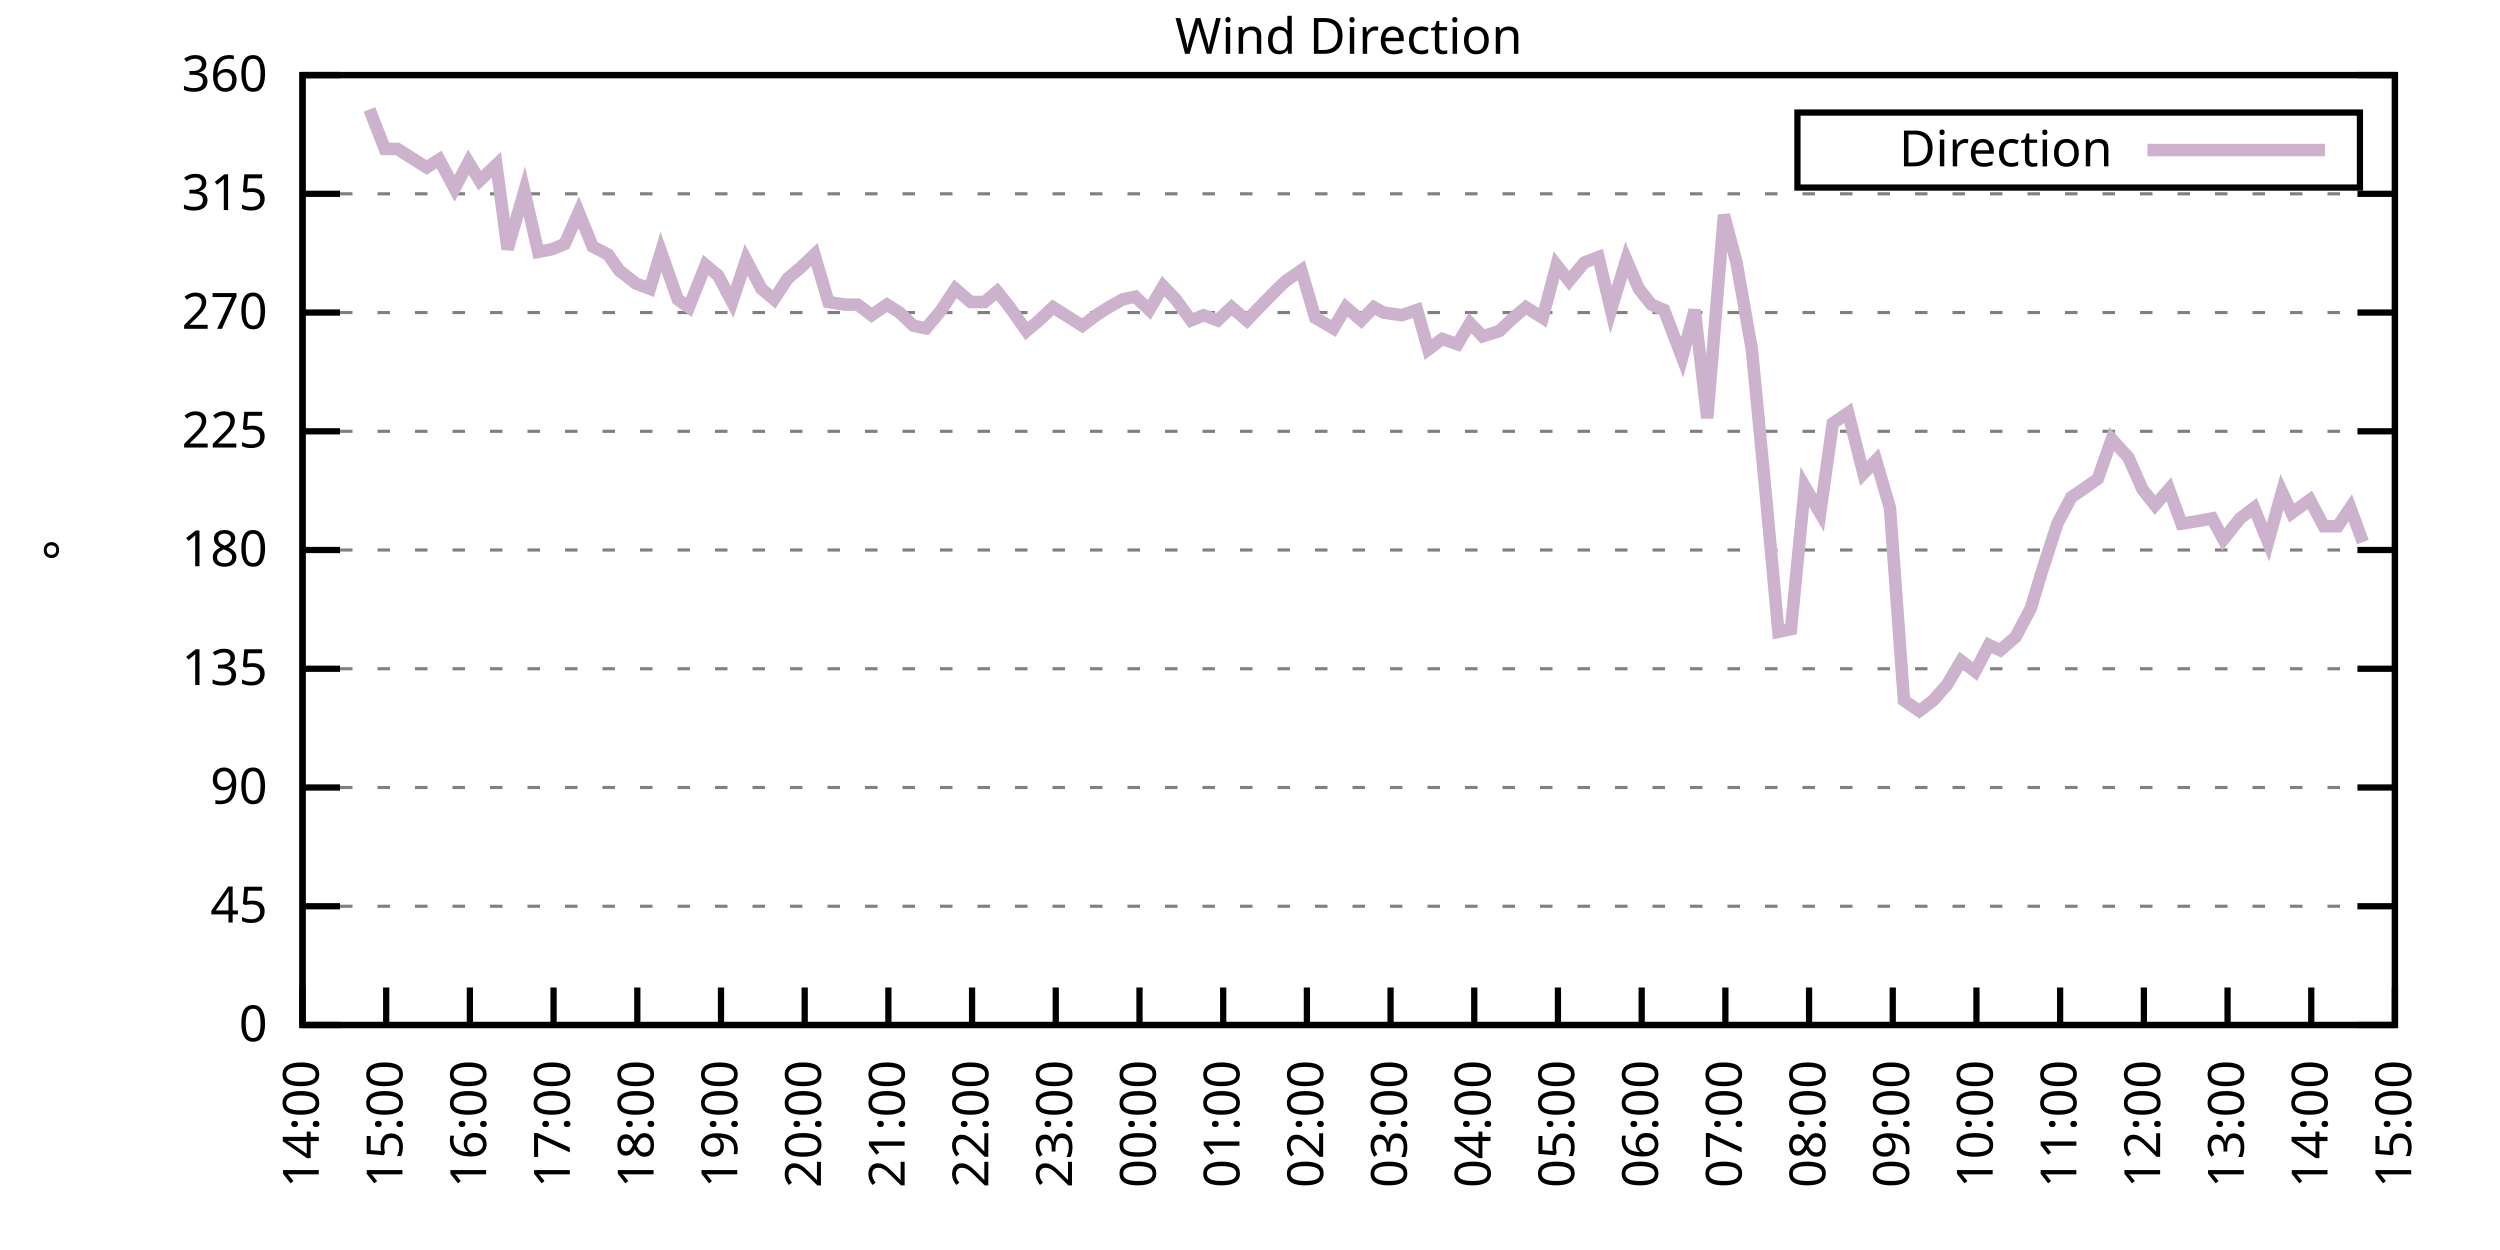
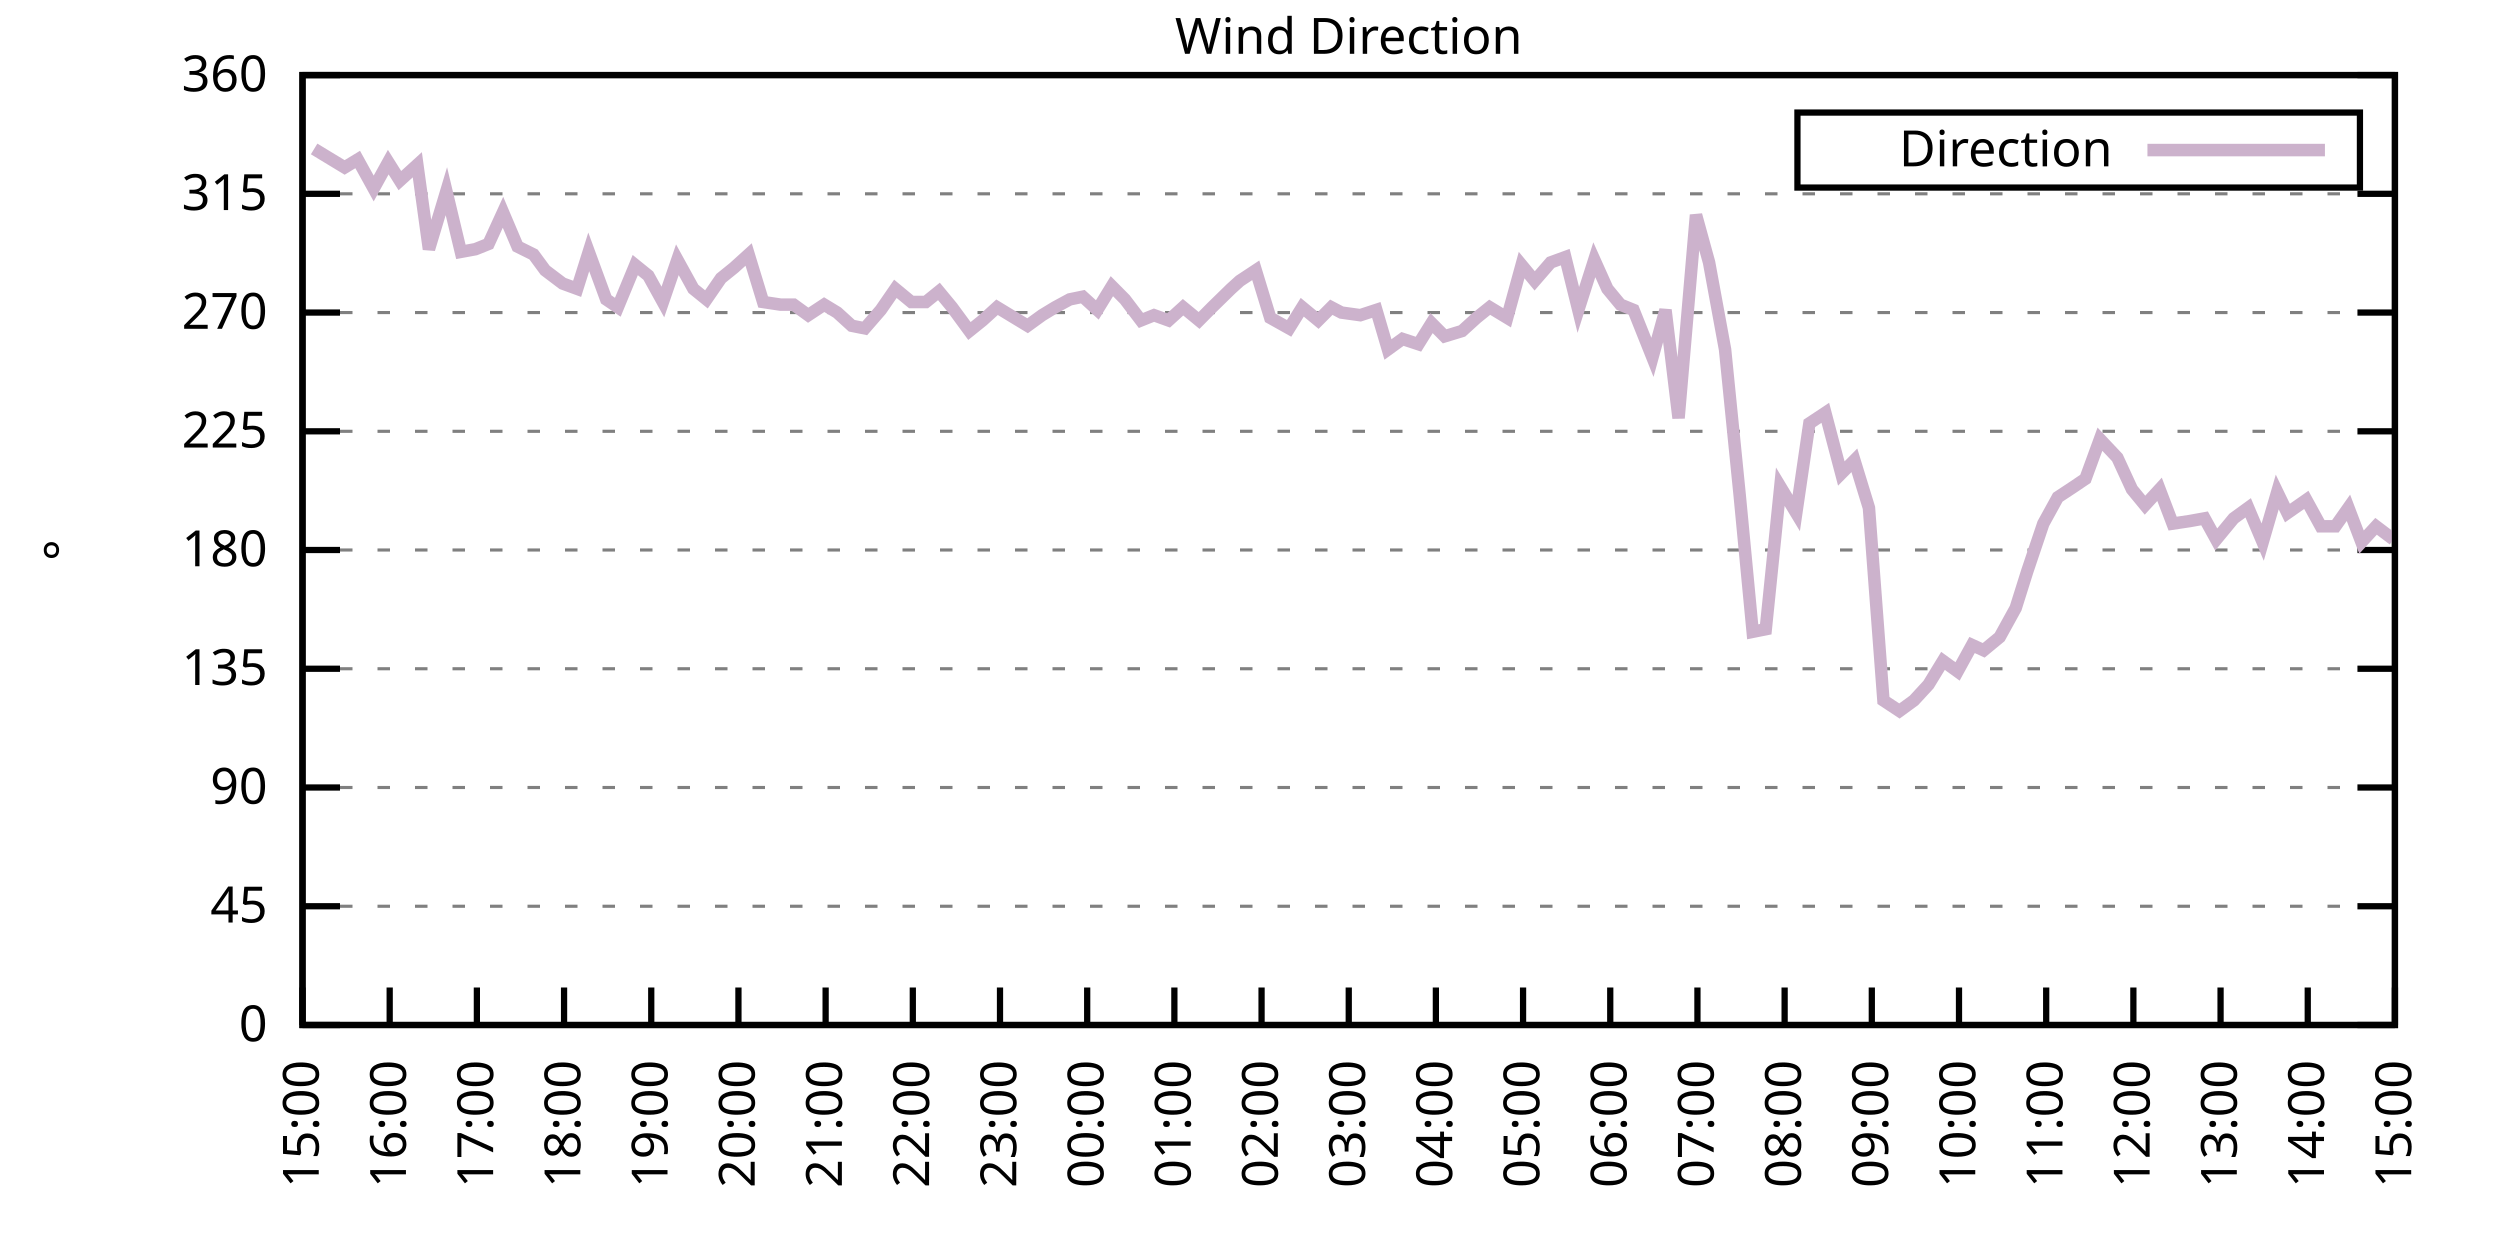
<svg xmlns="http://www.w3.org/2000/svg" xmlns:xlink="http://www.w3.org/1999/xlink" width="400" height="200" viewBox="0 0 400 200">
  <g id="gnuplot_canvas">
    <rect x="0" y="0" width="400" height="200" fill="none" />
    <defs>
      <circle id="gpDot" r="0.5" stroke-width="0.5" stroke="currentColor" />
      <path id="gpPt0" stroke-width="0.333" stroke="currentColor" d="M-1,0 h2 M0,-1 v2" />
      <path id="gpPt1" stroke-width="0.333" stroke="currentColor" d="M-1,-1 L1,1 M1,-1 L-1,1" />
      <path id="gpPt2" stroke-width="0.333" stroke="currentColor" d="M-1,0 L1,0 M0,-1 L0,1 M-1,-1 L1,1 M-1,1 L1,-1" />
      <rect id="gpPt3" stroke-width="0.333" stroke="currentColor" x="-1" y="-1" width="2" height="2" />
      <rect id="gpPt4" stroke-width="0.333" stroke="currentColor" fill="currentColor" x="-1" y="-1" width="2" height="2" />
      <circle id="gpPt5" stroke-width="0.333" stroke="currentColor" cx="0" cy="0" r="1" />
      <use xlink:href="#gpPt5" id="gpPt6" fill="currentColor" stroke="none" />
      <path id="gpPt7" stroke-width="0.333" stroke="currentColor" d="M0,-1.33 L-1.33,0.67 L1.33,0.67 z" />
      <use xlink:href="#gpPt7" id="gpPt8" fill="currentColor" stroke="none" />
      <use xlink:href="#gpPt7" id="gpPt9" stroke="currentColor" transform="rotate(180)" />
      <use xlink:href="#gpPt9" id="gpPt10" fill="currentColor" stroke="none" />
      <use xlink:href="#gpPt3" id="gpPt11" stroke="currentColor" transform="rotate(45)" />
      <use xlink:href="#gpPt11" id="gpPt12" fill="currentColor" stroke="none" />
      <path id="gpPt13" stroke-width="0.333" stroke="currentColor" d="M0,1.330 L1.265,0.411 L0.782,-1.067 L-0.782,-1.076 L-1.265,0.411 z" />
      <use xlink:href="#gpPt13" id="gpPt14" fill="currentColor" stroke="none" />
      <filter id="textbox" filterUnits="objectBoundingBox" x="0" y="0" height="1" width="1">
        <feFlood flood-color="white" flood-opacity="1" result="bgnd" />
        <feComposite in="SourceGraphic" in2="bgnd" operator="atop" />
      </filter>
      <filter id="greybox" filterUnits="objectBoundingBox" x="0" y="0" height="1" width="1">
        <feFlood flood-color="lightgrey" flood-opacity="1" result="grey" />
        <feComposite in="SourceGraphic" in2="grey" operator="atop" />
      </filter>
    </defs>
    <g fill="none" color="white" stroke="currentColor" stroke-width="1.00" stroke-linecap="butt" stroke-linejoin="miter">
</g>
    <g fill="none" color="black" stroke="currentColor" stroke-width="1.00" stroke-linecap="butt" stroke-linejoin="miter">
      <g stroke="none" shape-rendering="crispEdges">
        <polygon fill="rgb(255, 255, 255)" points="48.40,164.00 383.18,164.00 383.18,12.02 48.40,12.02 " />
      </g>
    </g>
    <g fill="none" color="black" stroke="currentColor" stroke-width="1.00" stroke-linecap="butt" stroke-linejoin="miter">
</g>
    <g fill="none" color="black" stroke="black" stroke-width="0.50" stroke-linecap="butt" stroke-linejoin="miter">
</g>
    <g fill="none" color="gray" stroke="currentColor" stroke-width="0.50" stroke-linecap="butt" stroke-linejoin="miter">
      <path stroke="gray" stroke-dasharray="2,4" class="gridline" d="M48.40,164.00 L383.19,164.00  " />
    </g>
    <g fill="none" color="gray" stroke="gray" stroke-width="1.00" stroke-linecap="butt" stroke-linejoin="miter">
</g>
    <g fill="none" color="black" stroke="currentColor" stroke-width="1.00" stroke-linecap="butt" stroke-linejoin="miter">
      <path stroke="black" d="M48.40,164.00 L54.40,164.00 M383.19,164.00 L377.19,164.00  " />
      <g transform="translate(42.80,166.60)" stroke="none" fill="black" font-family="Sans" font-size="8.00" text-anchor="end">
        <text>
          <tspan font-family="Sans"> 0</tspan>
        </text>
      </g>
    </g>
    <g fill="none" color="black" stroke="currentColor" stroke-width="1.00" stroke-linecap="butt" stroke-linejoin="miter">
</g>
    <g fill="none" color="black" stroke="black" stroke-width="0.50" stroke-linecap="butt" stroke-linejoin="miter">
</g>
    <g fill="none" color="gray" stroke="currentColor" stroke-width="0.50" stroke-linecap="butt" stroke-linejoin="miter">
      <path stroke="gray" stroke-dasharray="2,4" class="gridline" d="M48.40,145.00 L383.19,145.00  " />
    </g>
    <g fill="none" color="gray" stroke="gray" stroke-width="1.00" stroke-linecap="butt" stroke-linejoin="miter">
</g>
    <g fill="none" color="black" stroke="currentColor" stroke-width="1.00" stroke-linecap="butt" stroke-linejoin="miter">
      <path stroke="black" d="M48.40,145.00 L54.40,145.00 M383.19,145.00 L377.19,145.00  " />
      <g transform="translate(42.80,147.60)" stroke="none" fill="black" font-family="Sans" font-size="8.00" text-anchor="end">
        <text>
          <tspan font-family="Sans"> 45</tspan>
        </text>
      </g>
    </g>
    <g fill="none" color="black" stroke="currentColor" stroke-width="1.00" stroke-linecap="butt" stroke-linejoin="miter">
</g>
    <g fill="none" color="black" stroke="black" stroke-width="0.50" stroke-linecap="butt" stroke-linejoin="miter">
</g>
    <g fill="none" color="gray" stroke="currentColor" stroke-width="0.50" stroke-linecap="butt" stroke-linejoin="miter">
      <path stroke="gray" stroke-dasharray="2,4" class="gridline" d="M48.40,126.00 L383.19,126.00  " />
    </g>
    <g fill="none" color="gray" stroke="gray" stroke-width="1.00" stroke-linecap="butt" stroke-linejoin="miter">
</g>
    <g fill="none" color="black" stroke="currentColor" stroke-width="1.00" stroke-linecap="butt" stroke-linejoin="miter">
      <path stroke="black" d="M48.40,126.00 L54.40,126.00 M383.19,126.00 L377.19,126.00  " />
      <g transform="translate(42.80,128.60)" stroke="none" fill="black" font-family="Sans" font-size="8.00" text-anchor="end">
        <text>
          <tspan font-family="Sans"> 90</tspan>
        </text>
      </g>
    </g>
    <g fill="none" color="black" stroke="currentColor" stroke-width="1.00" stroke-linecap="butt" stroke-linejoin="miter">
</g>
    <g fill="none" color="black" stroke="black" stroke-width="0.50" stroke-linecap="butt" stroke-linejoin="miter">
</g>
    <g fill="none" color="gray" stroke="currentColor" stroke-width="0.50" stroke-linecap="butt" stroke-linejoin="miter">
      <path stroke="gray" stroke-dasharray="2,4" class="gridline" d="M48.40,107.00 L383.19,107.00  " />
    </g>
    <g fill="none" color="gray" stroke="gray" stroke-width="1.00" stroke-linecap="butt" stroke-linejoin="miter">
</g>
    <g fill="none" color="black" stroke="currentColor" stroke-width="1.00" stroke-linecap="butt" stroke-linejoin="miter">
      <path stroke="black" d="M48.40,107.00 L54.40,107.00 M383.19,107.00 L377.19,107.00  " />
      <g transform="translate(42.80,109.60)" stroke="none" fill="black" font-family="Sans" font-size="8.00" text-anchor="end">
        <text>
          <tspan font-family="Sans"> 135</tspan>
        </text>
      </g>
    </g>
    <g fill="none" color="black" stroke="currentColor" stroke-width="1.00" stroke-linecap="butt" stroke-linejoin="miter">
</g>
    <g fill="none" color="black" stroke="black" stroke-width="0.50" stroke-linecap="butt" stroke-linejoin="miter">
</g>
    <g fill="none" color="gray" stroke="currentColor" stroke-width="0.50" stroke-linecap="butt" stroke-linejoin="miter">
      <path stroke="gray" stroke-dasharray="2,4" class="gridline" d="M48.40,88.00 L383.19,88.00  " />
    </g>
    <g fill="none" color="gray" stroke="gray" stroke-width="1.00" stroke-linecap="butt" stroke-linejoin="miter">
</g>
    <g fill="none" color="black" stroke="currentColor" stroke-width="1.00" stroke-linecap="butt" stroke-linejoin="miter">
      <path stroke="black" d="M48.40,88.00 L54.40,88.00 M383.19,88.00 L377.19,88.00  " />
      <g transform="translate(42.80,90.60)" stroke="none" fill="black" font-family="Sans" font-size="8.00" text-anchor="end">
        <text>
          <tspan font-family="Sans"> 180</tspan>
        </text>
      </g>
    </g>
    <g fill="none" color="black" stroke="currentColor" stroke-width="1.00" stroke-linecap="butt" stroke-linejoin="miter">
</g>
    <g fill="none" color="black" stroke="black" stroke-width="0.50" stroke-linecap="butt" stroke-linejoin="miter">
</g>
    <g fill="none" color="gray" stroke="currentColor" stroke-width="0.50" stroke-linecap="butt" stroke-linejoin="miter">
      <path stroke="gray" stroke-dasharray="2,4" class="gridline" d="M48.40,69.01 L383.19,69.01  " />
    </g>
    <g fill="none" color="gray" stroke="gray" stroke-width="1.00" stroke-linecap="butt" stroke-linejoin="miter">
</g>
    <g fill="none" color="black" stroke="currentColor" stroke-width="1.00" stroke-linecap="butt" stroke-linejoin="miter">
      <path stroke="black" d="M48.40,69.01 L54.40,69.01 M383.19,69.01 L377.19,69.01  " />
      <g transform="translate(42.80,71.61)" stroke="none" fill="black" font-family="Sans" font-size="8.00" text-anchor="end">
        <text>
          <tspan font-family="Sans"> 225</tspan>
        </text>
      </g>
    </g>
    <g fill="none" color="black" stroke="currentColor" stroke-width="1.00" stroke-linecap="butt" stroke-linejoin="miter">
</g>
    <g fill="none" color="black" stroke="black" stroke-width="0.50" stroke-linecap="butt" stroke-linejoin="miter">
</g>
    <g fill="none" color="gray" stroke="currentColor" stroke-width="0.50" stroke-linecap="butt" stroke-linejoin="miter">
      <path stroke="gray" stroke-dasharray="2,4" class="gridline" d="M48.40,50.01 L383.19,50.01  " />
    </g>
    <g fill="none" color="gray" stroke="gray" stroke-width="1.00" stroke-linecap="butt" stroke-linejoin="miter">
</g>
    <g fill="none" color="black" stroke="currentColor" stroke-width="1.00" stroke-linecap="butt" stroke-linejoin="miter">
      <path stroke="black" d="M48.40,50.01 L54.40,50.01 M383.19,50.01 L377.19,50.01  " />
      <g transform="translate(42.80,52.61)" stroke="none" fill="black" font-family="Sans" font-size="8.00" text-anchor="end">
        <text>
          <tspan font-family="Sans"> 270</tspan>
        </text>
      </g>
    </g>
    <g fill="none" color="black" stroke="currentColor" stroke-width="1.00" stroke-linecap="butt" stroke-linejoin="miter">
</g>
    <g fill="none" color="black" stroke="black" stroke-width="0.50" stroke-linecap="butt" stroke-linejoin="miter">
</g>
    <g fill="none" color="gray" stroke="currentColor" stroke-width="0.50" stroke-linecap="butt" stroke-linejoin="miter">
      <path stroke="gray" stroke-dasharray="2,4" class="gridline" d="M48.40,31.01 L383.19,31.01  " />
    </g>
    <g fill="none" color="gray" stroke="gray" stroke-width="1.00" stroke-linecap="butt" stroke-linejoin="miter">
</g>
    <g fill="none" color="black" stroke="currentColor" stroke-width="1.00" stroke-linecap="butt" stroke-linejoin="miter">
      <path stroke="black" d="M48.40,31.01 L54.40,31.01 M383.19,31.01 L377.19,31.01  " />
      <g transform="translate(42.80,33.61)" stroke="none" fill="black" font-family="Sans" font-size="8.00" text-anchor="end">
        <text>
          <tspan font-family="Sans"> 315</tspan>
        </text>
      </g>
    </g>
    <g fill="none" color="black" stroke="currentColor" stroke-width="1.00" stroke-linecap="butt" stroke-linejoin="miter">
</g>
    <g fill="none" color="black" stroke="black" stroke-width="0.50" stroke-linecap="butt" stroke-linejoin="miter">
</g>
    <g fill="none" color="gray" stroke="currentColor" stroke-width="0.50" stroke-linecap="butt" stroke-linejoin="miter">
      <path stroke="gray" stroke-dasharray="2,4" class="gridline" d="M48.40,12.01 L383.19,12.01  " />
    </g>
    <g fill="none" color="gray" stroke="gray" stroke-width="1.00" stroke-linecap="butt" stroke-linejoin="miter">
</g>
    <g fill="none" color="black" stroke="currentColor" stroke-width="1.00" stroke-linecap="butt" stroke-linejoin="miter">
      <path stroke="black" d="M48.40,12.01 L54.40,12.01 M383.19,12.01 L377.19,12.01  " />
      <g transform="translate(42.80,14.61)" stroke="none" fill="black" font-family="Sans" font-size="8.00" text-anchor="end">
        <text>
          <tspan font-family="Sans"> 360</tspan>
        </text>
      </g>
    </g>
    <g fill="none" color="black" stroke="currentColor" stroke-width="1.00" stroke-linecap="butt" stroke-linejoin="miter">
      <path stroke="black" d="M48.40,164.00 L48.40,158.00  " />
      <g transform="translate(51.00,169.60) rotate(270.00)" stroke="none" fill="black" font-family="Sans" font-size="8.00" text-anchor="end">
        <text>
-           <tspan font-family="Sans">14:00</tspan>
-         </text>
-       </g>
-     </g>
-     <g fill="none" color="black" stroke="currentColor" stroke-width="1.00" stroke-linecap="butt" stroke-linejoin="miter">
-       <path stroke="black" d="M61.79,164.00 L61.79,158.00  " />
-       <g transform="translate(64.39,169.60) rotate(270.00)" stroke="none" fill="black" font-family="Sans" font-size="8.00" text-anchor="end">
-         <text>
          <tspan font-family="Sans">15:00</tspan>
        </text>
      </g>
    </g>
    <g fill="none" color="black" stroke="currentColor" stroke-width="1.00" stroke-linecap="butt" stroke-linejoin="miter">
-       <path stroke="black" d="M75.18,164.00 L75.18,158.00  " />
-       <g transform="translate(77.78,169.60) rotate(270.00)" stroke="none" fill="black" font-family="Sans" font-size="8.00" text-anchor="end">
+       <path stroke="black" d="M62.35,164.00 L62.35,158.00  " />
+       <g transform="translate(64.95,169.60) rotate(270.00)" stroke="none" fill="black" font-family="Sans" font-size="8.00" text-anchor="end">
        <text>
          <tspan font-family="Sans">16:00</tspan>
        </text>
      </g>
    </g>
    <g fill="none" color="black" stroke="currentColor" stroke-width="1.00" stroke-linecap="butt" stroke-linejoin="miter">
-       <path stroke="black" d="M88.57,164.00 L88.57,158.00  " />
-       <g transform="translate(91.17,169.60) rotate(270.00)" stroke="none" fill="black" font-family="Sans" font-size="8.00" text-anchor="end">
+       <path stroke="black" d="M76.30,164.00 L76.30,158.00  " />
+       <g transform="translate(78.90,169.60) rotate(270.00)" stroke="none" fill="black" font-family="Sans" font-size="8.00" text-anchor="end">
        <text>
          <tspan font-family="Sans">17:00</tspan>
        </text>
      </g>
    </g>
    <g fill="none" color="black" stroke="currentColor" stroke-width="1.00" stroke-linecap="butt" stroke-linejoin="miter">
-       <path stroke="black" d="M101.97,164.00 L101.97,158.00  " />
-       <g transform="translate(104.57,169.60) rotate(270.00)" stroke="none" fill="black" font-family="Sans" font-size="8.00" text-anchor="end">
+       <path stroke="black" d="M90.25,164.00 L90.25,158.00  " />
+       <g transform="translate(92.85,169.60) rotate(270.00)" stroke="none" fill="black" font-family="Sans" font-size="8.00" text-anchor="end">
        <text>
          <tspan font-family="Sans">18:00</tspan>
        </text>
      </g>
    </g>
    <g fill="none" color="black" stroke="currentColor" stroke-width="1.00" stroke-linecap="butt" stroke-linejoin="miter">
-       <path stroke="black" d="M115.36,164.00 L115.36,158.00  " />
-       <g transform="translate(117.96,169.60) rotate(270.00)" stroke="none" fill="black" font-family="Sans" font-size="8.00" text-anchor="end">
+       <path stroke="black" d="M104.20,164.00 L104.20,158.00  " />
+       <g transform="translate(106.80,169.60) rotate(270.00)" stroke="none" fill="black" font-family="Sans" font-size="8.00" text-anchor="end">
        <text>
          <tspan font-family="Sans">19:00</tspan>
        </text>
      </g>
    </g>
    <g fill="none" color="black" stroke="currentColor" stroke-width="1.00" stroke-linecap="butt" stroke-linejoin="miter">
-       <path stroke="black" d="M128.75,164.00 L128.75,158.00  " />
-       <g transform="translate(131.35,169.60) rotate(270.00)" stroke="none" fill="black" font-family="Sans" font-size="8.00" text-anchor="end">
+       <path stroke="black" d="M118.15,164.00 L118.15,158.00  " />
+       <g transform="translate(120.75,169.60) rotate(270.00)" stroke="none" fill="black" font-family="Sans" font-size="8.00" text-anchor="end">
        <text>
          <tspan font-family="Sans">20:00</tspan>
        </text>
      </g>
    </g>
    <g fill="none" color="black" stroke="currentColor" stroke-width="1.00" stroke-linecap="butt" stroke-linejoin="miter">
-       <path stroke="black" d="M142.14,164.00 L142.14,158.00  " />
-       <g transform="translate(144.74,169.60) rotate(270.00)" stroke="none" fill="black" font-family="Sans" font-size="8.00" text-anchor="end">
+       <path stroke="black" d="M132.10,164.00 L132.10,158.00  " />
+       <g transform="translate(134.70,169.60) rotate(270.00)" stroke="none" fill="black" font-family="Sans" font-size="8.00" text-anchor="end">
        <text>
          <tspan font-family="Sans">21:00</tspan>
        </text>
      </g>
    </g>
    <g fill="none" color="black" stroke="currentColor" stroke-width="1.00" stroke-linecap="butt" stroke-linejoin="miter">
-       <path stroke="black" d="M155.53,164.00 L155.53,158.00  " />
-       <g transform="translate(158.13,169.60) rotate(270.00)" stroke="none" fill="black" font-family="Sans" font-size="8.00" text-anchor="end">
+       <path stroke="black" d="M146.05,164.00 L146.05,158.00  " />
+       <g transform="translate(148.65,169.60) rotate(270.00)" stroke="none" fill="black" font-family="Sans" font-size="8.00" text-anchor="end">
        <text>
          <tspan font-family="Sans">22:00</tspan>
        </text>
      </g>
    </g>
    <g fill="none" color="black" stroke="currentColor" stroke-width="1.00" stroke-linecap="butt" stroke-linejoin="miter">
-       <path stroke="black" d="M168.92,164.00 L168.92,158.00  " />
-       <g transform="translate(171.52,169.60) rotate(270.00)" stroke="none" fill="black" font-family="Sans" font-size="8.00" text-anchor="end">
+       <path stroke="black" d="M160.00,164.00 L160.00,158.00  " />
+       <g transform="translate(162.60,169.60) rotate(270.00)" stroke="none" fill="black" font-family="Sans" font-size="8.00" text-anchor="end">
        <text>
          <tspan font-family="Sans">23:00</tspan>
        </text>
      </g>
    </g>
    <g fill="none" color="black" stroke="currentColor" stroke-width="1.00" stroke-linecap="butt" stroke-linejoin="miter">
-       <path stroke="black" d="M182.32,164.00 L182.32,158.00  " />
-       <g transform="translate(184.92,169.60) rotate(270.00)" stroke="none" fill="black" font-family="Sans" font-size="8.00" text-anchor="end">
+       <path stroke="black" d="M173.95,164.00 L173.95,158.00  " />
+       <g transform="translate(176.55,169.60) rotate(270.00)" stroke="none" fill="black" font-family="Sans" font-size="8.00" text-anchor="end">
        <text>
          <tspan font-family="Sans">00:00</tspan>
        </text>
      </g>
    </g>
    <g fill="none" color="black" stroke="currentColor" stroke-width="1.00" stroke-linecap="butt" stroke-linejoin="miter">
-       <path stroke="black" d="M195.71,164.00 L195.71,158.00  " />
-       <g transform="translate(198.31,169.60) rotate(270.00)" stroke="none" fill="black" font-family="Sans" font-size="8.00" text-anchor="end">
+       <path stroke="black" d="M187.90,164.00 L187.90,158.00  " />
+       <g transform="translate(190.50,169.60) rotate(270.00)" stroke="none" fill="black" font-family="Sans" font-size="8.00" text-anchor="end">
        <text>
          <tspan font-family="Sans">01:00</tspan>
        </text>
      </g>
    </g>
    <g fill="none" color="black" stroke="currentColor" stroke-width="1.00" stroke-linecap="butt" stroke-linejoin="miter">
-       <path stroke="black" d="M209.10,164.00 L209.10,158.00  " />
-       <g transform="translate(211.70,169.60) rotate(270.00)" stroke="none" fill="black" font-family="Sans" font-size="8.00" text-anchor="end">
+       <path stroke="black" d="M201.85,164.00 L201.85,158.00  " />
+       <g transform="translate(204.45,169.60) rotate(270.00)" stroke="none" fill="black" font-family="Sans" font-size="8.00" text-anchor="end">
        <text>
          <tspan font-family="Sans">02:00</tspan>
        </text>
      </g>
    </g>
    <g fill="none" color="black" stroke="currentColor" stroke-width="1.00" stroke-linecap="butt" stroke-linejoin="miter">
-       <path stroke="black" d="M222.49,164.00 L222.49,158.00  " />
-       <g transform="translate(225.09,169.60) rotate(270.00)" stroke="none" fill="black" font-family="Sans" font-size="8.00" text-anchor="end">
+       <path stroke="black" d="M215.80,164.00 L215.80,158.00  " />
+       <g transform="translate(218.40,169.60) rotate(270.00)" stroke="none" fill="black" font-family="Sans" font-size="8.00" text-anchor="end">
        <text>
          <tspan font-family="Sans">03:00</tspan>
        </text>
      </g>
    </g>
    <g fill="none" color="black" stroke="currentColor" stroke-width="1.00" stroke-linecap="butt" stroke-linejoin="miter">
-       <path stroke="black" d="M235.88,164.00 L235.88,158.00  " />
-       <g transform="translate(238.48,169.60) rotate(270.00)" stroke="none" fill="black" font-family="Sans" font-size="8.00" text-anchor="end">
+       <path stroke="black" d="M229.74,164.00 L229.74,158.00  " />
+       <g transform="translate(232.34,169.60) rotate(270.00)" stroke="none" fill="black" font-family="Sans" font-size="8.00" text-anchor="end">
        <text>
          <tspan font-family="Sans">04:00</tspan>
        </text>
      </g>
    </g>
    <g fill="none" color="black" stroke="currentColor" stroke-width="1.00" stroke-linecap="butt" stroke-linejoin="miter">
-       <path stroke="black" d="M249.27,164.00 L249.27,158.00  " />
-       <g transform="translate(251.87,169.60) rotate(270.00)" stroke="none" fill="black" font-family="Sans" font-size="8.00" text-anchor="end">
+       <path stroke="black" d="M243.69,164.00 L243.69,158.00  " />
+       <g transform="translate(246.29,169.60) rotate(270.00)" stroke="none" fill="black" font-family="Sans" font-size="8.00" text-anchor="end">
        <text>
          <tspan font-family="Sans">05:00</tspan>
        </text>
      </g>
    </g>
    <g fill="none" color="black" stroke="currentColor" stroke-width="1.00" stroke-linecap="butt" stroke-linejoin="miter">
-       <path stroke="black" d="M262.67,164.00 L262.67,158.00  " />
-       <g transform="translate(265.27,169.60) rotate(270.00)" stroke="none" fill="black" font-family="Sans" font-size="8.00" text-anchor="end">
+       <path stroke="black" d="M257.64,164.00 L257.64,158.00  " />
+       <g transform="translate(260.24,169.60) rotate(270.00)" stroke="none" fill="black" font-family="Sans" font-size="8.00" text-anchor="end">
        <text>
          <tspan font-family="Sans">06:00</tspan>
        </text>
      </g>
    </g>
    <g fill="none" color="black" stroke="currentColor" stroke-width="1.00" stroke-linecap="butt" stroke-linejoin="miter">
-       <path stroke="black" d="M276.06,164.00 L276.06,158.00  " />
-       <g transform="translate(278.66,169.60) rotate(270.00)" stroke="none" fill="black" font-family="Sans" font-size="8.00" text-anchor="end">
+       <path stroke="black" d="M271.59,164.00 L271.59,158.00  " />
+       <g transform="translate(274.19,169.60) rotate(270.00)" stroke="none" fill="black" font-family="Sans" font-size="8.00" text-anchor="end">
        <text>
          <tspan font-family="Sans">07:00</tspan>
        </text>
      </g>
    </g>
    <g fill="none" color="black" stroke="currentColor" stroke-width="1.00" stroke-linecap="butt" stroke-linejoin="miter">
-       <path stroke="black" d="M289.45,164.00 L289.45,158.00  " />
-       <g transform="translate(292.05,169.60) rotate(270.00)" stroke="none" fill="black" font-family="Sans" font-size="8.00" text-anchor="end">
+       <path stroke="black" d="M285.54,164.00 L285.54,158.00  " />
+       <g transform="translate(288.14,169.60) rotate(270.00)" stroke="none" fill="black" font-family="Sans" font-size="8.00" text-anchor="end">
        <text>
          <tspan font-family="Sans">08:00</tspan>
        </text>
      </g>
    </g>
    <g fill="none" color="black" stroke="currentColor" stroke-width="1.00" stroke-linecap="butt" stroke-linejoin="miter">
-       <path stroke="black" d="M302.84,164.00 L302.84,158.00  " />
-       <g transform="translate(305.44,169.60) rotate(270.00)" stroke="none" fill="black" font-family="Sans" font-size="8.00" text-anchor="end">
+       <path stroke="black" d="M299.49,164.00 L299.49,158.00  " />
+       <g transform="translate(302.09,169.60) rotate(270.00)" stroke="none" fill="black" font-family="Sans" font-size="8.00" text-anchor="end">
        <text>
          <tspan font-family="Sans">09:00</tspan>
        </text>
      </g>
    </g>
    <g fill="none" color="black" stroke="currentColor" stroke-width="1.00" stroke-linecap="butt" stroke-linejoin="miter">
-       <path stroke="black" d="M316.23,164.00 L316.23,158.00  " />
-       <g transform="translate(318.83,169.60) rotate(270.00)" stroke="none" fill="black" font-family="Sans" font-size="8.00" text-anchor="end">
+       <path stroke="black" d="M313.44,164.00 L313.44,158.00  " />
+       <g transform="translate(316.04,169.60) rotate(270.00)" stroke="none" fill="black" font-family="Sans" font-size="8.00" text-anchor="end">
        <text>
          <tspan font-family="Sans">10:00</tspan>
        </text>
      </g>
    </g>
    <g fill="none" color="black" stroke="currentColor" stroke-width="1.00" stroke-linecap="butt" stroke-linejoin="miter">
-       <path stroke="black" d="M329.62,164.00 L329.62,158.00  " />
-       <g transform="translate(332.22,169.60) rotate(270.00)" stroke="none" fill="black" font-family="Sans" font-size="8.00" text-anchor="end">
+       <path stroke="black" d="M327.39,164.00 L327.39,158.00  " />
+       <g transform="translate(329.99,169.60) rotate(270.00)" stroke="none" fill="black" font-family="Sans" font-size="8.00" text-anchor="end">
        <text>
          <tspan font-family="Sans">11:00</tspan>
        </text>
      </g>
    </g>
    <g fill="none" color="black" stroke="currentColor" stroke-width="1.00" stroke-linecap="butt" stroke-linejoin="miter">
-       <path stroke="black" d="M343.02,164.00 L343.02,158.00  " />
-       <g transform="translate(345.62,169.60) rotate(270.00)" stroke="none" fill="black" font-family="Sans" font-size="8.00" text-anchor="end">
+       <path stroke="black" d="M341.34,164.00 L341.34,158.00  " />
+       <g transform="translate(343.94,169.60) rotate(270.00)" stroke="none" fill="black" font-family="Sans" font-size="8.00" text-anchor="end">
        <text>
          <tspan font-family="Sans">12:00</tspan>
        </text>
      </g>
    </g>
    <g fill="none" color="black" stroke="currentColor" stroke-width="1.00" stroke-linecap="butt" stroke-linejoin="miter">
-       <path stroke="black" d="M356.41,164.00 L356.41,158.00  " />
-       <g transform="translate(359.01,169.60) rotate(270.00)" stroke="none" fill="black" font-family="Sans" font-size="8.00" text-anchor="end">
+       <path stroke="black" d="M355.29,164.00 L355.29,158.00  " />
+       <g transform="translate(357.89,169.60) rotate(270.00)" stroke="none" fill="black" font-family="Sans" font-size="8.00" text-anchor="end">
        <text>
          <tspan font-family="Sans">13:00</tspan>
        </text>
      </g>
    </g>
    <g fill="none" color="black" stroke="currentColor" stroke-width="1.00" stroke-linecap="butt" stroke-linejoin="miter">
-       <path stroke="black" d="M369.80,164.00 L369.80,158.00  " />
-       <g transform="translate(372.40,169.60) rotate(270.00)" stroke="none" fill="black" font-family="Sans" font-size="8.00" text-anchor="end">
+       <path stroke="black" d="M369.24,164.00 L369.24,158.00  " />
+       <g transform="translate(371.84,169.60) rotate(270.00)" stroke="none" fill="black" font-family="Sans" font-size="8.00" text-anchor="end">
        <text>
          <tspan font-family="Sans">14:00</tspan>
        </text>
      </g>
    </g>
    <g fill="none" color="black" stroke="currentColor" stroke-width="1.00" stroke-linecap="butt" stroke-linejoin="miter">
      <path stroke="black" d="M383.19,164.00 L383.19,158.00  " />
      <g transform="translate(385.79,169.60) rotate(270.00)" stroke="none" fill="black" font-family="Sans" font-size="8.00" text-anchor="end">
        <text>
          <tspan font-family="Sans">15:00</tspan>
        </text>
      </g>
    </g>
    <g fill="none" color="black" stroke="currentColor" stroke-width="1.00" stroke-linecap="butt" stroke-linejoin="miter">
</g>
    <g fill="none" color="black" stroke="currentColor" stroke-width="1.00" stroke-linecap="butt" stroke-linejoin="miter">
      <path stroke="black" d="M48.40,12.01 L48.40,164.00 L383.19,164.00 L383.19,12.01 L48.40,12.01 Z  " />
    </g>
    <g fill="none" color="black" stroke="currentColor" stroke-width="1.00" stroke-linecap="butt" stroke-linejoin="miter">
</g>
    <g fill="none" color="black" stroke="currentColor" stroke-width="1.00" stroke-linecap="butt" stroke-linejoin="miter">
      <path stroke="black" d="M287.59,30.01 L287.59,18.01 L377.59,18.01 L377.59,30.01 L287.59,30.01 Z  " />
    </g>
    <g id="Wind_direction_plot_1">
      <g fill="none" color="white" stroke="black" stroke-width="2.00" stroke-linecap="butt" stroke-linejoin="miter">
</g>
      <g fill="none" color="black" stroke="currentColor" stroke-width="2.00" stroke-linecap="butt" stroke-linejoin="miter">
        <g transform="translate(337.99,26.61)" stroke="none" fill="black" font-family="Sans" font-size="8.00" text-anchor="end">
          <text>
            <tspan font-family="Sans">Direction</tspan>
          </text>
        </g>
      </g>
      <g fill="none" color="black" stroke="currentColor" stroke-width="2.00" stroke-linecap="butt" stroke-linejoin="miter">
-         <path stroke="rgb(204, 178, 204)" d="M343.59,24.01 L371.99,24.01 M59.11,17.50 L61.57,23.83 L63.58,23.83 L65.59,25.10 L68.26,26.79 L70.27,25.52   L72.73,30.16 L74.96,25.94 L76.75,28.90 L79.42,26.36 L81.21,39.87 L83.89,30.59 L86.12,40.30 L88.35,39.87   L90.36,39.03 L92.59,33.96 L94.82,39.45 L97.28,40.72 L99.06,43.25 L101.74,45.36 L103.98,46.21 L105.76,40.30   L108.44,47.90 L110.22,49.16 L112.90,42.41 L114.91,44.10 L117.14,48.32 L119.38,41.56 L121.83,46.21 L123.84,47.90   L126.07,44.52 L128.08,42.83 L130.31,40.72 L132.54,48.32 L135.22,48.74 L137.23,48.74 L139.46,50.43 L141.92,48.74   L143.93,50.01 L146.16,52.12 L148.17,52.54 L150.62,49.59 L152.85,46.21 L155.31,48.32 L157.54,48.32 L159.55,46.63   L161.56,49.16 L164.24,52.96 L166.25,51.27 L168.48,49.16 L170.49,50.43 L173.17,52.12 L175.40,50.43 L177.41,49.16   L179.64,47.90 L181.65,47.47 L183.88,49.59 L186.11,45.79 L188.12,47.90 L190.57,51.27 L192.58,50.43 L194.81,51.27   L197.05,49.16 L199.50,51.27 L201.51,49.16 L204.41,46.21 L205.75,44.94 L208.21,43.25 L210.44,50.85 L213.34,52.54   L215.35,49.16 L217.80,51.27 L219.81,49.16 L221.37,50.01 L224.28,50.43 L226.73,49.59 L228.52,55.92 L230.75,54.23   L233.20,55.07 L235.21,51.70 L237.22,53.81 L239.90,52.96 L242.13,50.85 L244.14,49.16 L246.82,50.85 L249.05,42.41   L251.06,44.94 L253.51,41.99 L255.75,41.14 L257.76,49.59 L260.21,41.56 L262.22,46.21 L264.23,48.74 L266.24,49.59   L269.14,57.18 L271.15,49.59 L273.16,66.90 L275.83,34.39 L277.84,41.99 L280.30,55.92 L282.53,79.14 L284.54,101.09   L286.55,100.67 L288.78,77.87 L291.23,82.09 L293.24,67.74 L295.70,66.05 L298.15,75.76 L300.16,73.65 L302.39,81.25   L304.63,112.07 L307.08,113.76 L309.31,112.07 L311.54,109.54 L313.78,105.74 L316.01,107.43 L318.24,103.20 L320.03,104.05   L322.48,101.94 L324.94,97.29 L326.72,91.38 L329.18,83.78 L331.41,79.56 L333.86,77.87 L335.65,76.61 L337.88,70.27   L340.56,73.23 L342.79,78.29 L344.80,80.83 L347.03,78.29 L349.04,83.78 L351.72,83.36 L353.95,82.94 L355.74,86.32   L358.42,82.94 L360.65,81.25 L362.88,86.74 L365.11,78.72 L366.67,82.09 L369.58,79.98 L371.81,84.21 L374.04,84.21   L376.05,81.25 L378.06,86.74  " />
+         <path stroke="rgb(204, 178, 204)" d="M343.59,24.01 L371.99,24.01 M50.26,23.83 L52.35,25.10 L55.14,26.79 L57.23,25.52 L59.79,30.16 L62.12,25.94   L63.98,28.90 L66.77,26.36 L68.63,39.87 L71.42,30.59 L73.74,40.30 L76.07,39.87 L78.16,39.03 L80.48,33.96   L82.81,39.45 L85.37,40.72 L87.23,43.25 L90.02,45.36 L92.34,46.21 L94.20,40.30 L96.99,47.90 L98.85,49.16   L101.64,42.41 L103.73,44.10 L106.06,48.32 L108.38,41.56 L110.94,46.21 L113.03,47.90 L115.36,44.52 L117.45,42.83   L119.78,40.72 L122.10,48.32 L124.89,48.74 L126.98,48.74 L129.31,50.43 L131.87,48.74 L133.96,50.01 L136.28,52.12   L138.37,52.54 L140.93,49.59 L143.26,46.21 L145.81,48.32 L148.14,48.32 L150.23,46.63 L152.32,49.16 L155.11,52.96   L157.21,51.27 L159.53,49.16 L161.62,50.43 L164.41,52.12 L166.74,50.43 L168.83,49.16 L171.16,47.90 L173.25,47.47   L175.57,49.59 L177.90,45.79 L179.99,47.90 L182.55,51.27 L184.64,50.43 L186.97,51.27 L189.29,49.16 L191.85,51.27   L193.94,49.16 L196.96,46.21 L198.36,44.94 L200.92,43.25 L203.24,50.85 L206.26,52.54 L208.36,49.16 L210.91,51.27   L213.01,49.16 L214.63,50.01 L217.65,50.43 L220.21,49.59 L222.07,55.92 L224.40,54.23 L226.95,55.07 L229.05,51.70   L231.14,53.81 L233.93,52.96 L236.25,50.85 L238.35,49.16 L241.14,50.85 L243.46,42.41 L245.55,44.94 L248.11,41.99   L250.44,41.14 L252.53,49.59 L255.09,41.56 L257.18,46.21 L259.27,48.74 L261.36,49.59 L264.39,57.18 L266.48,49.59   L268.57,66.90 L271.36,34.39 L273.45,41.99 L276.01,55.92 L278.34,79.14 L280.43,101.09 L282.52,100.67 L284.85,77.87   L287.40,82.09 L289.50,67.74 L292.05,66.05 L294.61,75.76 L296.70,73.65 L299.03,81.25 L301.35,112.07 L303.91,113.76   L306.23,112.07 L308.56,109.54 L310.88,105.74 L313.21,107.43 L315.53,103.20 L317.39,104.05 L319.95,101.94 L322.51,97.29   L324.37,91.38 L326.93,83.78 L329.25,79.56 L331.81,77.87 L333.67,76.61 L335.99,70.27 L338.78,73.23 L341.11,78.29   L343.20,80.83 L345.53,78.29 L347.62,83.78 L350.41,83.36 L352.73,82.94 L354.59,86.32 L357.38,82.94 L359.71,81.25   L362.03,86.74 L364.36,78.72 L365.99,82.09 L369.01,79.98 L371.33,84.21 L373.66,84.21 L375.75,81.25 L377.84,86.74   L380.17,84.21 L382.96,86.32  " />
      </g>
    </g>
    <g fill="none" color="black" stroke="currentColor" stroke-width="2.00" stroke-linecap="butt" stroke-linejoin="miter">
</g>
    <g fill="none" color="black" stroke="black" stroke-width="1.00" stroke-linecap="butt" stroke-linejoin="miter">
</g>
    <g fill="none" color="black" stroke="currentColor" stroke-width="1.00" stroke-linecap="butt" stroke-linejoin="miter">
      <path stroke="black" d="M48.40,12.01 L48.40,164.00 L383.19,164.00 L383.19,12.01 L48.40,12.01 Z  " />
      <g transform="translate(12.80,88.01) rotate(270.00)" stroke="none" fill="black" font-family="Sans" font-size="8.00" text-anchor="middle">
        <text>
          <tspan font-family="Sans">°</tspan>
        </text>
      </g>
    </g>
    <g fill="none" color="black" stroke="currentColor" stroke-width="1.00" stroke-linecap="butt" stroke-linejoin="miter">
</g>
    <g fill="none" color="black" stroke="currentColor" stroke-width="1.00" stroke-linecap="butt" stroke-linejoin="miter">
      <g transform="translate(215.79,8.61)" stroke="none" fill="black" font-family="Sans" font-size="8.00" text-anchor="middle">
        <text>
          <tspan font-family="Sans">Wind Direction</tspan>
        </text>
      </g>
    </g>
    <g fill="none" color="black" stroke="currentColor" stroke-width="1.00" stroke-linecap="butt" stroke-linejoin="miter">
</g>
  </g>
</svg>
